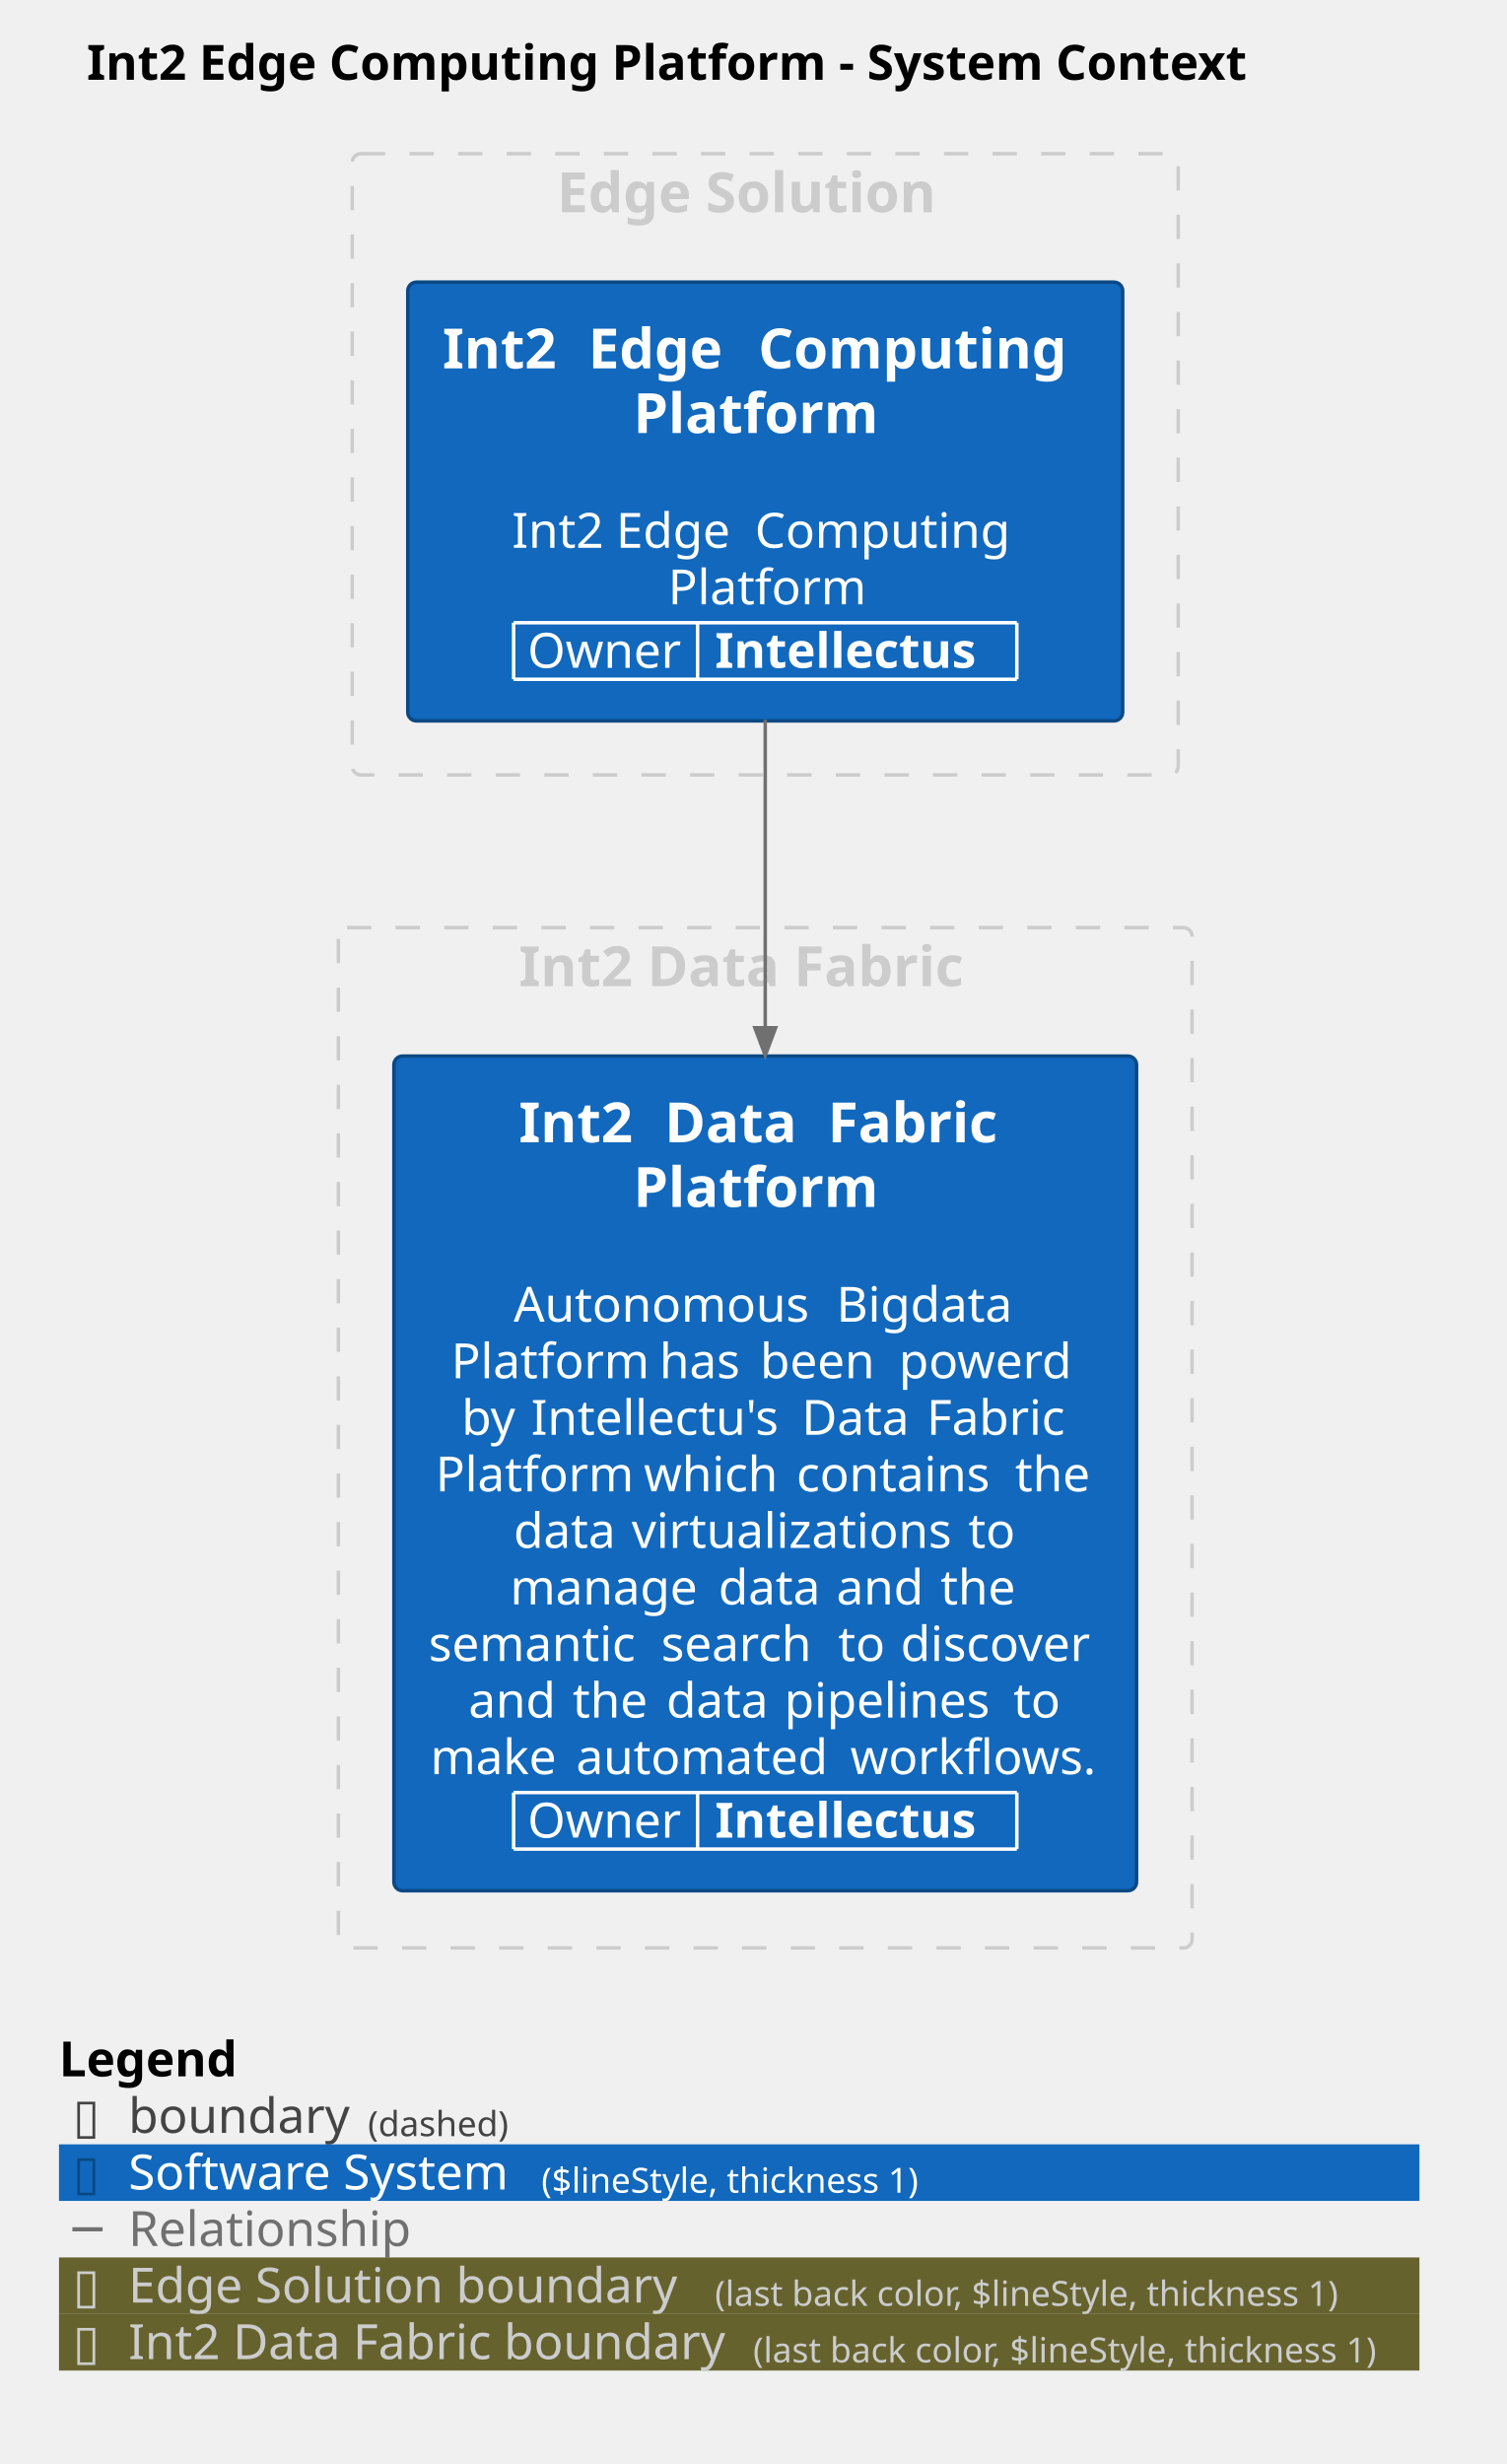
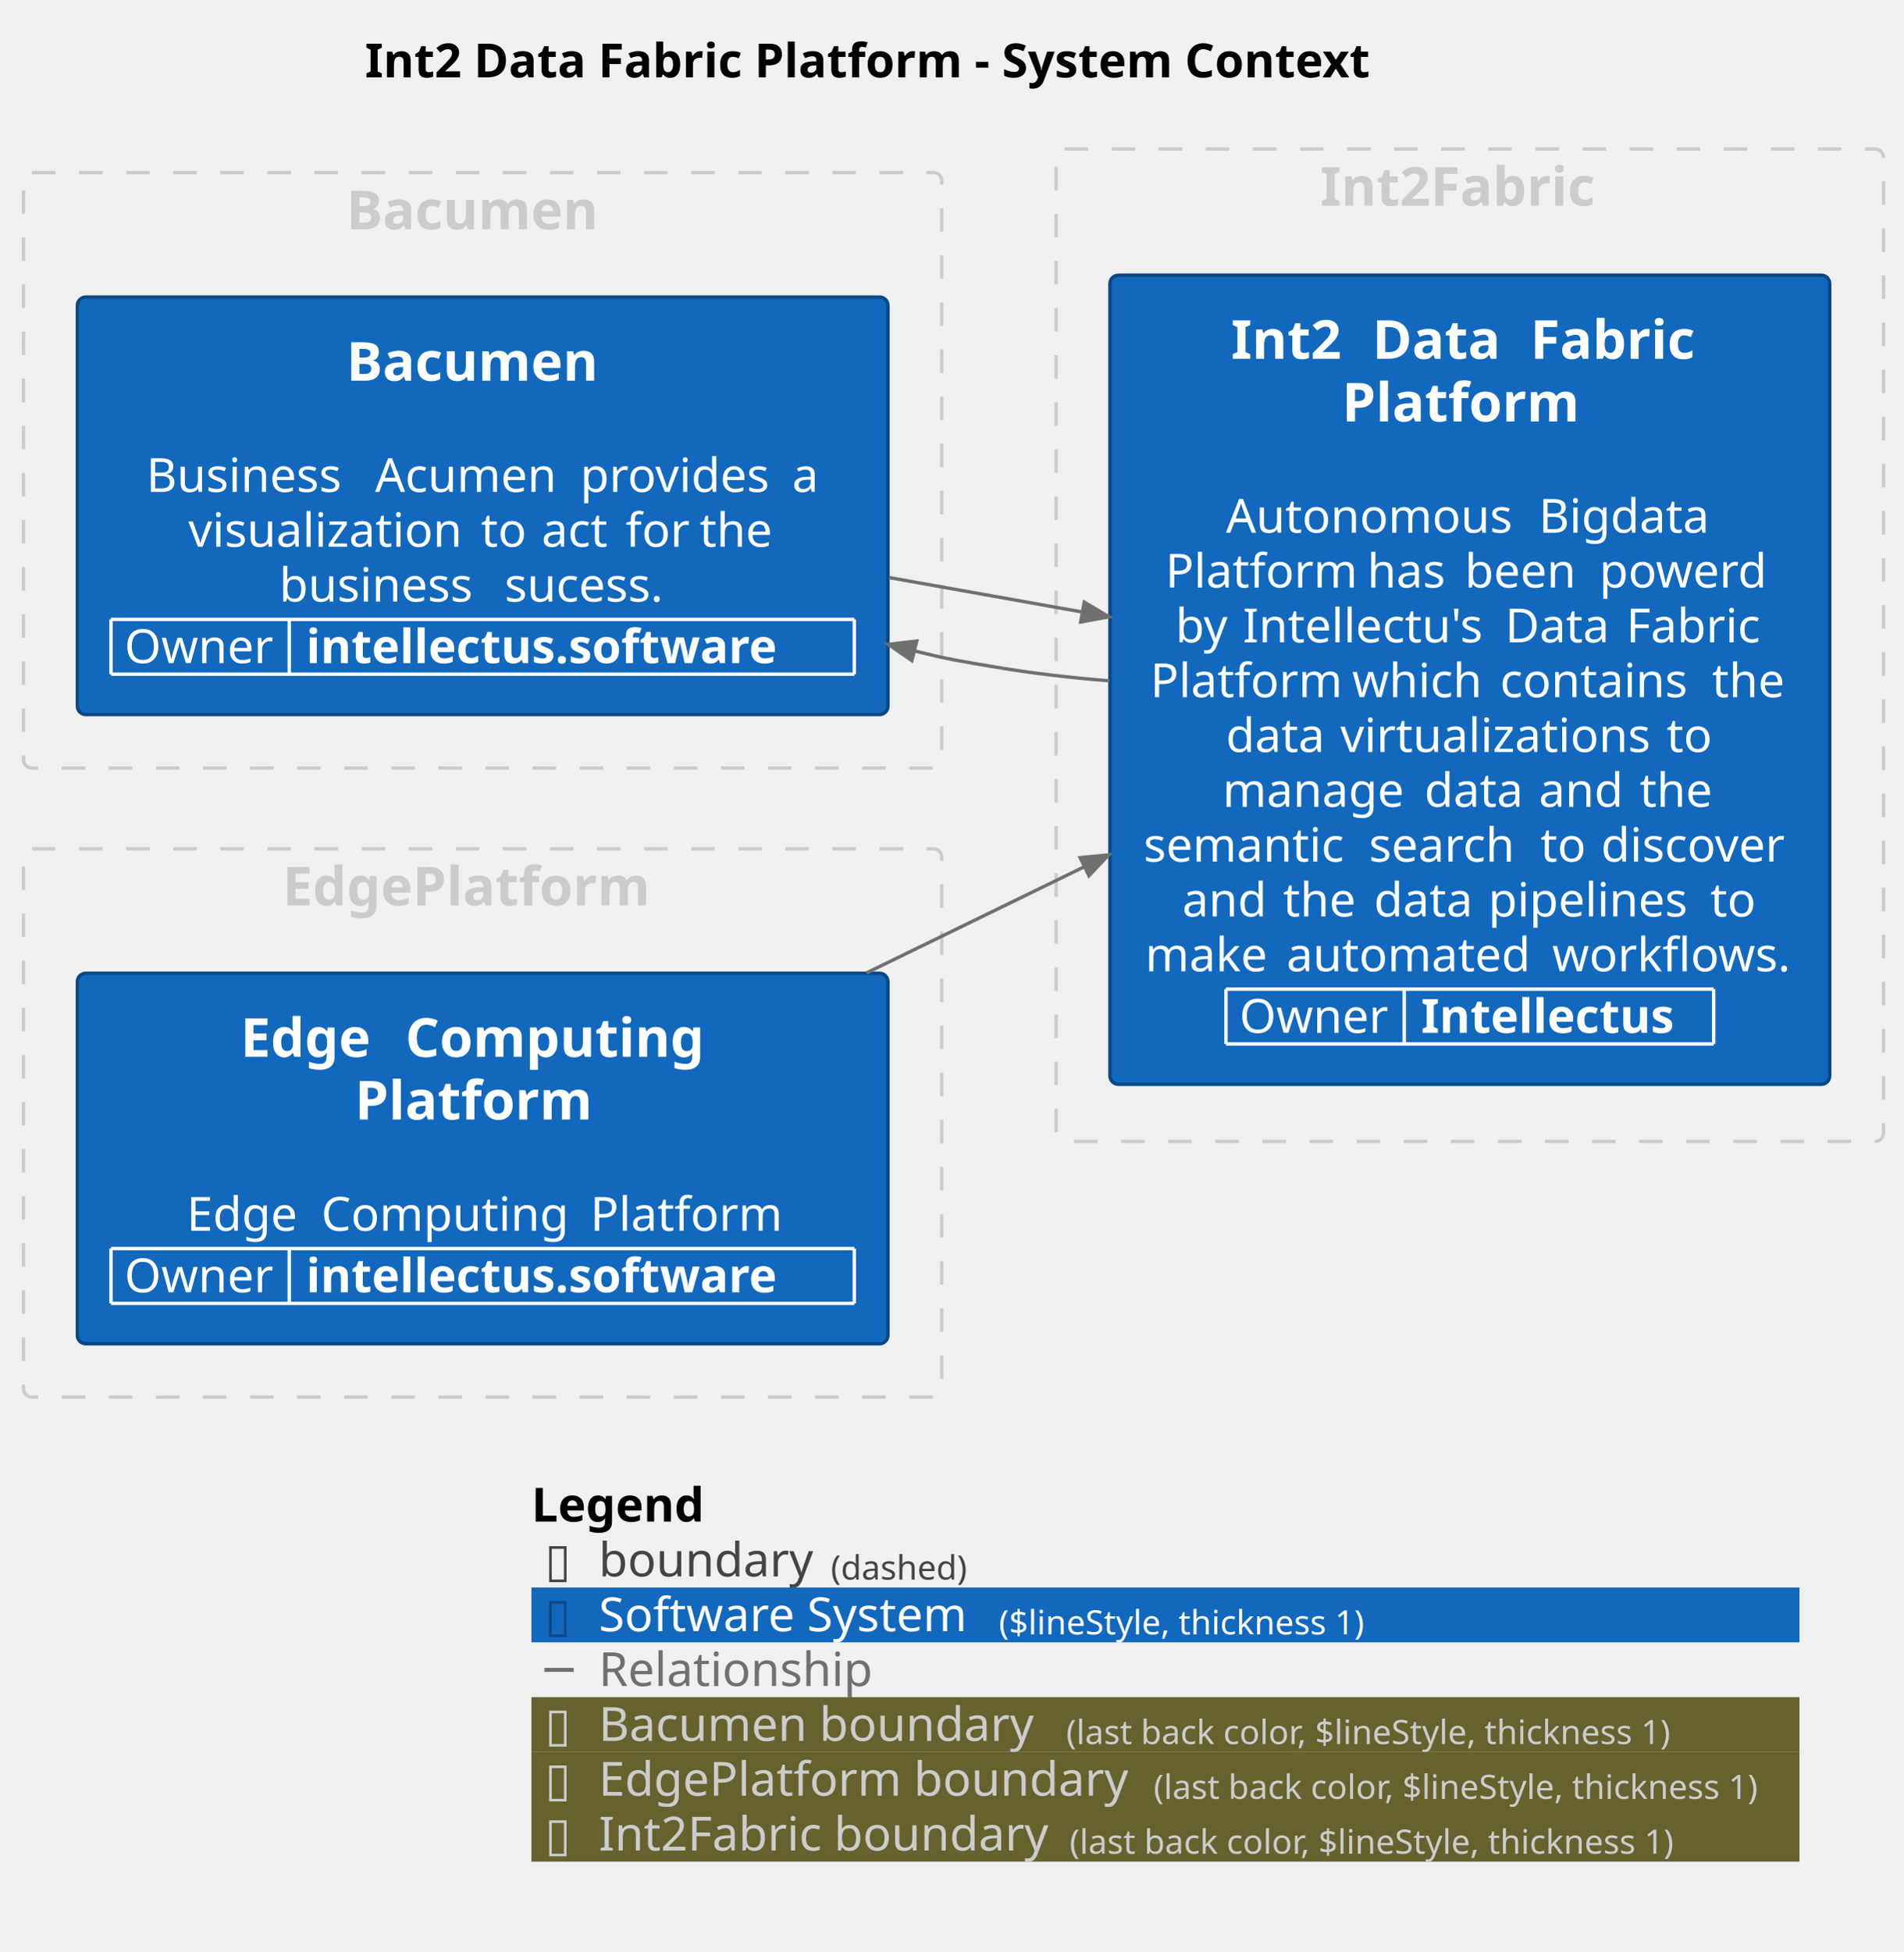
- <svg xmlns="http://www.w3.org/2000/svg" contentStyleType="text/css" height="710px" preserveAspectRatio="none" style="width:434px;height:710px;background:#FFFFFF;" version="1.1" viewBox="0 0 434 710" width="434px" zoomAndPan="magnify">
+ <svg xmlns="http://www.w3.org/2000/svg" contentStyleType="text/css" height="580px" preserveAspectRatio="none" style="width:566px;height:580px;background:#FFFFFF;" version="1.1" viewBox="0 0 566 580" width="566px" zoomAndPan="magnify">
  <defs />
  <g>
-     <text fill="#000000" font-family="sans-serif" font-size="14" font-weight="bold" lengthAdjust="spacing" textLength="376" x="25" y="22.995">Int2 Edge Computing Platform - System Context</text>
+     <text fill="#000000" font-family="sans-serif" font-size="14" font-weight="bold" lengthAdjust="spacing" textLength="335" x="108.5" y="22.995">Int2 Data Fabric Platform - System Context</text>
    <g id="cluster_group_1">
-       <rect fill="none" height="179" rx="2.5" ry="2.5" style="stroke:#CCCCCC;stroke-width:1.0;stroke-dasharray:7.0,7.0;" width="238" x="101.5" y="44.297" />
-       <text fill="#CCCCCC" font-family="sans-serif" font-size="16" font-weight="bold" lengthAdjust="spacing" textLength="120" x="160.5" y="61.148">Edge Solution</text>
+       <rect fill="none" height="177" rx="2.5" ry="2.5" style="stroke:#CCCCCC;stroke-width:1.0;stroke-dasharray:7.0,7.0;" width="273" x="7" y="51.297" />
+       <text fill="#CCCCCC" font-family="sans-serif" font-size="16" font-weight="bold" lengthAdjust="spacing" textLength="81" x="103" y="68.148">Bacumen</text>
    </g>
    <g id="cluster_group_2">
-       <rect fill="none" height="294" rx="2.5" ry="2.5" style="stroke:#CCCCCC;stroke-width:1.0;stroke-dasharray:7.0,7.0;" width="246" x="97.5" y="267.297" />
-       <text fill="#CCCCCC" font-family="sans-serif" font-size="16" font-weight="bold" lengthAdjust="spacing" textLength="142" x="149.5" y="284.148">Int2 Data Fabric</text>
-     </g>
-     <g id="elem_Int2EdgeComputingPlatform">
-       <rect fill="#1168BD" height="126.438" rx="2.5" ry="2.5" style="stroke:#0B4884;stroke-width:1.0;" width="206" x="117.5" y="81.297" />
-       <text fill="#FFFFFF" font-family="sans-serif" font-size="16" font-weight="bold" lengthAdjust="spacing" textLength="36" x="127.5" y="106.148">Int2</text>
-       <text fill="#FFFFFF" font-family="sans-serif" font-size="16" font-weight="bold" lengthAdjust="spacing" textLength="6" x="163.5" y="106.148"> </text>
-       <text fill="#FFFFFF" font-family="sans-serif" font-size="16" font-weight="bold" lengthAdjust="spacing" textLength="43" x="169.5" y="106.148">Edge</text>
-       <text fill="#FFFFFF" font-family="sans-serif" font-size="16" font-weight="bold" lengthAdjust="spacing" textLength="6" x="212.5" y="106.148"> </text>
-       <text fill="#FFFFFF" font-family="sans-serif" font-size="16" font-weight="bold" lengthAdjust="spacing" textLength="95" x="218.5" y="106.148">Computing</text>
-       <text fill="#FFFFFF" font-family="sans-serif" font-size="16" font-weight="bold" lengthAdjust="spacing" textLength="76" x="182.5" y="124.773">Platform</text>
-       <text fill="#FFFFFF" font-family="sans-serif" font-size="14" lengthAdjust="spacing" textLength="4" x="218.5" y="141.542"> </text>
-       <text fill="#FFFFFF" font-family="sans-serif" font-size="14" lengthAdjust="spacing" textLength="26" x="147.5" y="157.839">Int2</text>
-       <text fill="#FFFFFF" font-family="sans-serif" font-size="14" lengthAdjust="spacing" textLength="4" x="173.5" y="157.839"> </text>
-       <text fill="#FFFFFF" font-family="sans-serif" font-size="14" lengthAdjust="spacing" textLength="36" x="177.5" y="157.839">Edge</text>
-       <text fill="#FFFFFF" font-family="sans-serif" font-size="14" lengthAdjust="spacing" textLength="4" x="213.5" y="157.839"> </text>
-       <text fill="#FFFFFF" font-family="sans-serif" font-size="14" lengthAdjust="spacing" textLength="76" x="217.5" y="157.839">Computing</text>
-       <text fill="#FFFFFF" font-family="sans-serif" font-size="14" lengthAdjust="spacing" textLength="56" x="192.5" y="174.136">Platform</text>
-       <text fill="#FFFFFF" font-family="sans-serif" font-size="14" lengthAdjust="spacing" textLength="45" x="152" y="192.433">Owner</text>
-       <text fill="#FFFFFF" font-family="sans-serif" font-size="14" font-weight="bold" lengthAdjust="spacing" textLength="82" x="206" y="192.433">Intellectus</text>
-       <line style="stroke:#FFFFFF;stroke-width:1.0;" x1="148" x2="293" y1="179.438" y2="179.438" />
-       <line style="stroke:#FFFFFF;stroke-width:1.0;" x1="148" x2="293" y1="195.734" y2="195.734" />
-       <line style="stroke:#FFFFFF;stroke-width:1.0;" x1="148" x2="148" y1="179.438" y2="195.734" />
-       <line style="stroke:#FFFFFF;stroke-width:1.0;" x1="201" x2="201" y1="179.438" y2="195.734" />
-       <line style="stroke:#FFFFFF;stroke-width:1.0;" x1="293" x2="293" y1="179.438" y2="195.734" />
+       <rect fill="none" height="163" rx="2.5" ry="2.5" style="stroke:#CCCCCC;stroke-width:1.0;stroke-dasharray:7.0,7.0;" width="273" x="7" y="252.297" />
+       <text fill="#CCCCCC" font-family="sans-serif" font-size="16" font-weight="bold" lengthAdjust="spacing" textLength="119" x="84" y="269.148">EdgePlatform</text>
+     </g>
+     <g id="cluster_group_3">
+       <rect fill="none" height="295" rx="2.5" ry="2.5" style="stroke:#CCCCCC;stroke-width:1.0;stroke-dasharray:7.0,7.0;" width="246" x="314" y="44.297" />
+       <text fill="#CCCCCC" font-family="sans-serif" font-size="16" font-weight="bold" lengthAdjust="spacing" textLength="89" x="392.5" y="61.148">Int2Fabric</text>
+     </g>
+     <g id="elem_Bacumen">
+       <rect fill="#1168BD" height="124.109" rx="2.5" ry="2.5" style="stroke:#0B4884;stroke-width:1.0;" width="241" x="23" y="88.297" />
+       <text fill="#FFFFFF" font-family="sans-serif" font-size="16" font-weight="bold" lengthAdjust="spacing" textLength="81" x="103" y="113.148">Bacumen</text>
+       <text fill="#FFFFFF" font-family="sans-serif" font-size="14" lengthAdjust="spacing" textLength="4" x="141.5" y="129.917"> </text>
+       <text fill="#FFFFFF" font-family="sans-serif" font-size="14" lengthAdjust="spacing" textLength="64" x="43.5" y="146.214">Business</text>
+       <text fill="#FFFFFF" font-family="sans-serif" font-size="14" lengthAdjust="spacing" textLength="4" x="107.5" y="146.214"> </text>
+       <text fill="#FFFFFF" font-family="sans-serif" font-size="14" lengthAdjust="spacing" textLength="57" x="111.5" y="146.214">Acumen</text>
+       <text fill="#FFFFFF" font-family="sans-serif" font-size="14" lengthAdjust="spacing" textLength="4" x="168.5" y="146.214"> </text>
+       <text fill="#FFFFFF" font-family="sans-serif" font-size="14" lengthAdjust="spacing" textLength="59" x="172.5" y="146.214">provides</text>
+       <text fill="#FFFFFF" font-family="sans-serif" font-size="14" lengthAdjust="spacing" textLength="4" x="231.5" y="146.214"> </text>
+       <text fill="#FFFFFF" font-family="sans-serif" font-size="14" lengthAdjust="spacing" textLength="8" x="235.5" y="146.214">a</text>
+       <text fill="#FFFFFF" font-family="sans-serif" font-size="14" lengthAdjust="spacing" textLength="83" x="56" y="162.511">visualization</text>
+       <text fill="#FFFFFF" font-family="sans-serif" font-size="14" lengthAdjust="spacing" textLength="4" x="139" y="162.511"> </text>
+       <text fill="#FFFFFF" font-family="sans-serif" font-size="14" lengthAdjust="spacing" textLength="14" x="143" y="162.511">to</text>
+       <text fill="#FFFFFF" font-family="sans-serif" font-size="14" lengthAdjust="spacing" textLength="4" x="157" y="162.511"> </text>
+       <text fill="#FFFFFF" font-family="sans-serif" font-size="14" lengthAdjust="spacing" textLength="21" x="161" y="162.511">act</text>
+       <text fill="#FFFFFF" font-family="sans-serif" font-size="14" lengthAdjust="spacing" textLength="4" x="182" y="162.511"> </text>
+       <text fill="#FFFFFF" font-family="sans-serif" font-size="14" lengthAdjust="spacing" textLength="18" x="186" y="162.511">for</text>
+       <text fill="#FFFFFF" font-family="sans-serif" font-size="14" lengthAdjust="spacing" textLength="4" x="204" y="162.511"> </text>
+       <text fill="#FFFFFF" font-family="sans-serif" font-size="14" lengthAdjust="spacing" textLength="23" x="208" y="162.511">the</text>
+       <text fill="#FFFFFF" font-family="sans-serif" font-size="14" lengthAdjust="spacing" textLength="63" x="83" y="178.808">business</text>
+       <text fill="#FFFFFF" font-family="sans-serif" font-size="14" lengthAdjust="spacing" textLength="4" x="146" y="178.808"> </text>
+       <text fill="#FFFFFF" font-family="sans-serif" font-size="14" lengthAdjust="spacing" textLength="54" x="150" y="178.808">sucess.</text>
+       <text fill="#FFFFFF" font-family="sans-serif" font-size="14" lengthAdjust="spacing" textLength="45" x="37" y="197.105">Owner</text>
+       <text fill="#FFFFFF" font-family="sans-serif" font-size="14" font-weight="bold" lengthAdjust="spacing" textLength="158" x="91" y="197.105">intellectus.software</text>
+       <line style="stroke:#FFFFFF;stroke-width:1.0;" x1="33" x2="254" y1="184.109" y2="184.109" />
+       <line style="stroke:#FFFFFF;stroke-width:1.0;" x1="33" x2="254" y1="200.406" y2="200.406" />
+       <line style="stroke:#FFFFFF;stroke-width:1.0;" x1="33" x2="33" y1="184.109" y2="200.406" />
+       <line style="stroke:#FFFFFF;stroke-width:1.0;" x1="86" x2="86" y1="184.109" y2="200.406" />
+       <line style="stroke:#FFFFFF;stroke-width:1.0;" x1="254" x2="254" y1="184.109" y2="200.406" />
+     </g>
+     <g id="elem_EdgeComputingPlatform">
+       <rect fill="#1168BD" height="110.141" rx="2.5" ry="2.5" style="stroke:#0B4884;stroke-width:1.0;" width="241" x="23" y="289.297" />
+       <text fill="#FFFFFF" font-family="sans-serif" font-size="16" font-weight="bold" lengthAdjust="spacing" textLength="43" x="71.5" y="314.148">Edge</text>
+       <text fill="#FFFFFF" font-family="sans-serif" font-size="16" font-weight="bold" lengthAdjust="spacing" textLength="6" x="114.5" y="314.148"> </text>
+       <text fill="#FFFFFF" font-family="sans-serif" font-size="16" font-weight="bold" lengthAdjust="spacing" textLength="95" x="120.5" y="314.148">Computing</text>
+       <text fill="#FFFFFF" font-family="sans-serif" font-size="16" font-weight="bold" lengthAdjust="spacing" textLength="76" x="105.5" y="332.773">Platform</text>
+       <text fill="#FFFFFF" font-family="sans-serif" font-size="14" lengthAdjust="spacing" textLength="4" x="141.5" y="349.542"> </text>
+       <text fill="#FFFFFF" font-family="sans-serif" font-size="14" lengthAdjust="spacing" textLength="36" x="55.5" y="365.839">Edge</text>
+       <text fill="#FFFFFF" font-family="sans-serif" font-size="14" lengthAdjust="spacing" textLength="4" x="91.5" y="365.839"> </text>
+       <text fill="#FFFFFF" font-family="sans-serif" font-size="14" lengthAdjust="spacing" textLength="76" x="95.5" y="365.839">Computing</text>
+       <text fill="#FFFFFF" font-family="sans-serif" font-size="14" lengthAdjust="spacing" textLength="4" x="171.5" y="365.839"> </text>
+       <text fill="#FFFFFF" font-family="sans-serif" font-size="14" lengthAdjust="spacing" textLength="56" x="175.5" y="365.839">Platform</text>
+       <text fill="#FFFFFF" font-family="sans-serif" font-size="14" lengthAdjust="spacing" textLength="45" x="37" y="384.136">Owner</text>
+       <text fill="#FFFFFF" font-family="sans-serif" font-size="14" font-weight="bold" lengthAdjust="spacing" textLength="158" x="91" y="384.136">intellectus.software</text>
+       <line style="stroke:#FFFFFF;stroke-width:1.0;" x1="33" x2="254" y1="371.141" y2="371.141" />
+       <line style="stroke:#FFFFFF;stroke-width:1.0;" x1="33" x2="254" y1="387.438" y2="387.438" />
+       <line style="stroke:#FFFFFF;stroke-width:1.0;" x1="33" x2="33" y1="371.141" y2="387.438" />
+       <line style="stroke:#FFFFFF;stroke-width:1.0;" x1="86" x2="86" y1="371.141" y2="387.438" />
+       <line style="stroke:#FFFFFF;stroke-width:1.0;" x1="254" x2="254" y1="371.141" y2="387.438" />
    </g>
    <g id="elem_Int2DataFabricPlatform">
-       <rect fill="#1168BD" height="240.516" rx="2.5" ry="2.5" style="stroke:#0B4884;stroke-width:1.0;" width="214" x="113.5" y="304.297" />
-       <text fill="#FFFFFF" font-family="sans-serif" font-size="16" font-weight="bold" lengthAdjust="spacing" textLength="36" x="149.5" y="329.148">Int2</text>
-       <text fill="#FFFFFF" font-family="sans-serif" font-size="16" font-weight="bold" lengthAdjust="spacing" textLength="6" x="185.5" y="329.148"> </text>
-       <text fill="#FFFFFF" font-family="sans-serif" font-size="16" font-weight="bold" lengthAdjust="spacing" textLength="41" x="191.5" y="329.148">Data</text>
-       <text fill="#FFFFFF" font-family="sans-serif" font-size="16" font-weight="bold" lengthAdjust="spacing" textLength="6" x="232.5" y="329.148"> </text>
-       <text fill="#FFFFFF" font-family="sans-serif" font-size="16" font-weight="bold" lengthAdjust="spacing" textLength="53" x="238.5" y="329.148">Fabric</text>
-       <text fill="#FFFFFF" font-family="sans-serif" font-size="16" font-weight="bold" lengthAdjust="spacing" textLength="76" x="182.5" y="347.773">Platform</text>
-       <text fill="#FFFFFF" font-family="sans-serif" font-size="14" lengthAdjust="spacing" textLength="4" x="218.5" y="364.542"> </text>
-       <text fill="#FFFFFF" font-family="sans-serif" font-size="14" lengthAdjust="spacing" textLength="89" x="148" y="380.839">Autonomous</text>
-       <text fill="#FFFFFF" font-family="sans-serif" font-size="14" lengthAdjust="spacing" textLength="4" x="237" y="380.839"> </text>
-       <text fill="#FFFFFF" font-family="sans-serif" font-size="14" lengthAdjust="spacing" textLength="52" x="241" y="380.839">Bigdata</text>
-       <text fill="#FFFFFF" font-family="sans-serif" font-size="14" lengthAdjust="spacing" textLength="56" x="130" y="397.136">Platform</text>
-       <text fill="#FFFFFF" font-family="sans-serif" font-size="14" lengthAdjust="spacing" textLength="4" x="186" y="397.136"> </text>
-       <text fill="#FFFFFF" font-family="sans-serif" font-size="14" lengthAdjust="spacing" textLength="25" x="190" y="397.136">has</text>
-       <text fill="#FFFFFF" font-family="sans-serif" font-size="14" lengthAdjust="spacing" textLength="4" x="215" y="397.136"> </text>
-       <text fill="#FFFFFF" font-family="sans-serif" font-size="14" lengthAdjust="spacing" textLength="36" x="219" y="397.136">been</text>
-       <text fill="#FFFFFF" font-family="sans-serif" font-size="14" lengthAdjust="spacing" textLength="4" x="255" y="397.136"> </text>
-       <text fill="#FFFFFF" font-family="sans-serif" font-size="14" lengthAdjust="spacing" textLength="52" x="259" y="397.136">powerd</text>
-       <text fill="#FFFFFF" font-family="sans-serif" font-size="14" lengthAdjust="spacing" textLength="16" x="133" y="413.433">by</text>
-       <text fill="#FFFFFF" font-family="sans-serif" font-size="14" lengthAdjust="spacing" textLength="4" x="149" y="413.433"> </text>
-       <text fill="#FFFFFF" font-family="sans-serif" font-size="14" lengthAdjust="spacing" textLength="74" x="153" y="413.433">Intellectu's</text>
-       <text fill="#FFFFFF" font-family="sans-serif" font-size="14" lengthAdjust="spacing" textLength="4" x="227" y="413.433"> </text>
-       <text fill="#FFFFFF" font-family="sans-serif" font-size="14" lengthAdjust="spacing" textLength="32" x="231" y="413.433">Data</text>
-       <text fill="#FFFFFF" font-family="sans-serif" font-size="14" lengthAdjust="spacing" textLength="4" x="263" y="413.433"> </text>
-       <text fill="#FFFFFF" font-family="sans-serif" font-size="14" lengthAdjust="spacing" textLength="41" x="267" y="413.433">Fabric</text>
-       <text fill="#FFFFFF" font-family="sans-serif" font-size="14" lengthAdjust="spacing" textLength="56" x="125.5" y="429.729">Platform</text>
-       <text fill="#FFFFFF" font-family="sans-serif" font-size="14" lengthAdjust="spacing" textLength="4" x="181.5" y="429.729"> </text>
-       <text fill="#FFFFFF" font-family="sans-serif" font-size="14" lengthAdjust="spacing" textLength="40" x="185.5" y="429.729">which</text>
-       <text fill="#FFFFFF" font-family="sans-serif" font-size="14" lengthAdjust="spacing" textLength="4" x="225.5" y="429.729"> </text>
-       <text fill="#FFFFFF" font-family="sans-serif" font-size="14" lengthAdjust="spacing" textLength="59" x="229.5" y="429.729">contains</text>
-       <text fill="#FFFFFF" font-family="sans-serif" font-size="14" lengthAdjust="spacing" textLength="4" x="288.5" y="429.729"> </text>
-       <text fill="#FFFFFF" font-family="sans-serif" font-size="14" lengthAdjust="spacing" textLength="23" x="292.5" y="429.729">the</text>
-       <text fill="#FFFFFF" font-family="sans-serif" font-size="14" lengthAdjust="spacing" textLength="30" x="148" y="446.026">data</text>
-       <text fill="#FFFFFF" font-family="sans-serif" font-size="14" lengthAdjust="spacing" textLength="4" x="178" y="446.026"> </text>
-       <text fill="#FFFFFF" font-family="sans-serif" font-size="14" lengthAdjust="spacing" textLength="93" x="182" y="446.026">virtualizations</text>
-       <text fill="#FFFFFF" font-family="sans-serif" font-size="14" lengthAdjust="spacing" textLength="4" x="275" y="446.026"> </text>
-       <text fill="#FFFFFF" font-family="sans-serif" font-size="14" lengthAdjust="spacing" textLength="14" x="279" y="446.026">to</text>
-       <text fill="#FFFFFF" font-family="sans-serif" font-size="14" lengthAdjust="spacing" textLength="56" x="147" y="462.323">manage</text>
-       <text fill="#FFFFFF" font-family="sans-serif" font-size="14" lengthAdjust="spacing" textLength="4" x="203" y="462.323"> </text>
-       <text fill="#FFFFFF" font-family="sans-serif" font-size="14" lengthAdjust="spacing" textLength="30" x="207" y="462.323">data</text>
-       <text fill="#FFFFFF" font-family="sans-serif" font-size="14" lengthAdjust="spacing" textLength="4" x="237" y="462.323"> </text>
-       <text fill="#FFFFFF" font-family="sans-serif" font-size="14" lengthAdjust="spacing" textLength="26" x="241" y="462.323">and</text>
-       <text fill="#FFFFFF" font-family="sans-serif" font-size="14" lengthAdjust="spacing" textLength="4" x="267" y="462.323"> </text>
-       <text fill="#FFFFFF" font-family="sans-serif" font-size="14" lengthAdjust="spacing" textLength="23" x="271" y="462.323">the</text>
-       <text fill="#FFFFFF" font-family="sans-serif" font-size="14" lengthAdjust="spacing" textLength="63" x="123.5" y="478.62">semantic</text>
-       <text fill="#FFFFFF" font-family="sans-serif" font-size="14" lengthAdjust="spacing" textLength="4" x="186.5" y="478.62"> </text>
-       <text fill="#FFFFFF" font-family="sans-serif" font-size="14" lengthAdjust="spacing" textLength="47" x="190.5" y="478.62">search</text>
-       <text fill="#FFFFFF" font-family="sans-serif" font-size="14" lengthAdjust="spacing" textLength="4" x="237.5" y="478.62"> </text>
-       <text fill="#FFFFFF" font-family="sans-serif" font-size="14" lengthAdjust="spacing" textLength="14" x="241.5" y="478.62">to</text>
-       <text fill="#FFFFFF" font-family="sans-serif" font-size="14" lengthAdjust="spacing" textLength="4" x="255.5" y="478.62"> </text>
-       <text fill="#FFFFFF" font-family="sans-serif" font-size="14" lengthAdjust="spacing" textLength="58" x="259.5" y="478.62">discover</text>
-       <text fill="#FFFFFF" font-family="sans-serif" font-size="14" lengthAdjust="spacing" textLength="26" x="135" y="494.917">and</text>
-       <text fill="#FFFFFF" font-family="sans-serif" font-size="14" lengthAdjust="spacing" textLength="4" x="161" y="494.917"> </text>
-       <text fill="#FFFFFF" font-family="sans-serif" font-size="14" lengthAdjust="spacing" textLength="23" x="165" y="494.917">the</text>
-       <text fill="#FFFFFF" font-family="sans-serif" font-size="14" lengthAdjust="spacing" textLength="4" x="188" y="494.917"> </text>
-       <text fill="#FFFFFF" font-family="sans-serif" font-size="14" lengthAdjust="spacing" textLength="30" x="192" y="494.917">data</text>
-       <text fill="#FFFFFF" font-family="sans-serif" font-size="14" lengthAdjust="spacing" textLength="4" x="222" y="494.917"> </text>
-       <text fill="#FFFFFF" font-family="sans-serif" font-size="14" lengthAdjust="spacing" textLength="62" x="226" y="494.917">pipelines</text>
-       <text fill="#FFFFFF" font-family="sans-serif" font-size="14" lengthAdjust="spacing" textLength="4" x="288" y="494.917"> </text>
-       <text fill="#FFFFFF" font-family="sans-serif" font-size="14" lengthAdjust="spacing" textLength="14" x="292" y="494.917">to</text>
-       <text fill="#FFFFFF" font-family="sans-serif" font-size="14" lengthAdjust="spacing" textLength="38" x="124" y="511.214">make</text>
-       <text fill="#FFFFFF" font-family="sans-serif" font-size="14" lengthAdjust="spacing" textLength="4" x="162" y="511.214"> </text>
-       <text fill="#FFFFFF" font-family="sans-serif" font-size="14" lengthAdjust="spacing" textLength="75" x="166" y="511.214">automated</text>
-       <text fill="#FFFFFF" font-family="sans-serif" font-size="14" lengthAdjust="spacing" textLength="4" x="241" y="511.214"> </text>
-       <text fill="#FFFFFF" font-family="sans-serif" font-size="14" lengthAdjust="spacing" textLength="72" x="245" y="511.214">workflows.</text>
-       <text fill="#FFFFFF" font-family="sans-serif" font-size="14" lengthAdjust="spacing" textLength="45" x="152" y="529.511">Owner</text>
-       <text fill="#FFFFFF" font-family="sans-serif" font-size="14" font-weight="bold" lengthAdjust="spacing" textLength="82" x="206" y="529.511">Intellectus</text>
-       <line style="stroke:#FFFFFF;stroke-width:1.0;" x1="148" x2="293" y1="516.516" y2="516.516" />
-       <line style="stroke:#FFFFFF;stroke-width:1.0;" x1="148" x2="293" y1="532.812" y2="532.812" />
-       <line style="stroke:#FFFFFF;stroke-width:1.0;" x1="148" x2="148" y1="516.516" y2="532.812" />
-       <line style="stroke:#FFFFFF;stroke-width:1.0;" x1="201" x2="201" y1="516.516" y2="532.812" />
-       <line style="stroke:#FFFFFF;stroke-width:1.0;" x1="293" x2="293" y1="516.516" y2="532.812" />
-     </g>
-     <g id="link_Int2EdgeComputingPlatform_Int2DataFabricPlatform">
-       <path d="M220.5,207.447 C220.5,235.987 220.5,262.827 220.5,296.147 " fill="none" id="Int2EdgeComputingPlatform-to-Int2DataFabricPlatform" style="stroke:#707070;stroke-width:1.0;" />
-       <polygon fill="#707070" points="220.5,304.147,223.5,296.147,217.5,296.147,220.5,304.147" style="stroke:#707070;stroke-width:1.0;" />
-       <text fill="#707070" font-family="sans-serif" font-size="0" lengthAdjust="spacing" textLength="0" x="221.5" y="240.297">.</text>
-     </g>
-     <rect fill="none" height="16.297" style="stroke:none;stroke-width:1.0;" width="392" x="17" y="585.297" />
-     <text fill="#000000" font-family="sans-serif" font-size="14" font-weight="bold" lengthAdjust="spacing" textLength="59" x="17" y="598.292">Legend</text>
-     <text fill="#FFFFFF" font-family="sans-serif" font-size="14" lengthAdjust="spacing" textLength="4" x="76" y="598.292"> </text>
-     <rect fill="none" height="16.297" style="stroke:none;stroke-width:1.0;" width="392" x="17" y="601.594" />
-     <text fill="#444444" font-family="sans-serif" font-size="14" lengthAdjust="spacing" textLength="8" x="21" y="614.589">▯</text>
-     <text fill="#FFFFFF" font-family="sans-serif" font-size="14" lengthAdjust="spacing" textLength="4" x="29" y="614.589"> </text>
-     <text fill="#444444" font-family="sans-serif" font-size="14" lengthAdjust="spacing" textLength="65" x="37" y="614.589">boundary</text>
-     <text fill="#444444" font-family="sans-serif" font-size="10" lengthAdjust="spacing" textLength="43" x="106" y="615.532">(dashed)</text>
-     <text fill="#FFFFFF" font-family="sans-serif" font-size="14" lengthAdjust="spacing" textLength="4" x="149" y="614.589"> </text>
-     <rect fill="#1168BD" height="16.297" style="stroke:none;stroke-width:1.0;" width="392" x="17" y="617.891" />
-     <text fill="#0B4884" font-family="sans-serif" font-size="14" lengthAdjust="spacing" textLength="8" x="21" y="630.886">▯</text>
-     <text fill="#FFFFFF" font-family="sans-serif" font-size="14" lengthAdjust="spacing" textLength="4" x="29" y="630.886"> </text>
-     <text fill="#FFFFFF" font-family="sans-serif" font-size="14" lengthAdjust="spacing" textLength="115" x="37" y="630.886">Software System</text>
-     <text fill="#FFFFFF" font-family="sans-serif" font-size="10" lengthAdjust="spacing" textLength="114" x="156" y="631.829">($lineStyle, thickness 1)</text>
-     <text fill="#FFFFFF" font-family="sans-serif" font-size="14" lengthAdjust="spacing" textLength="4" x="270" y="630.886"> </text>
-     <text fill="#707070" font-family="sans-serif" font-size="14" lengthAdjust="spacing" textLength="8" x="21" y="647.183">─</text>
-     <text fill="#FFFFFF" font-family="sans-serif" font-size="14" lengthAdjust="spacing" textLength="4" x="29" y="647.183"> </text>
-     <text fill="#707070" font-family="sans-serif" font-size="14" lengthAdjust="spacing" textLength="85" x="37" y="647.183">Relationship</text>
-     <text fill="#FFFFFF" font-family="sans-serif" font-size="14" lengthAdjust="spacing" textLength="4" x="126" y="647.183"> </text>
-     <rect fill="#66622E" height="16.297" style="stroke:none;stroke-width:1.0;" width="392" x="17" y="650.484" />
-     <text fill="#CCCCCC" font-family="sans-serif" font-size="14" lengthAdjust="spacing" textLength="8" x="21" y="663.48">▯</text>
-     <text fill="#FFFFFF" font-family="sans-serif" font-size="14" lengthAdjust="spacing" textLength="4" x="29" y="663.48"> </text>
-     <text fill="#CCCCCC" font-family="sans-serif" font-size="14" lengthAdjust="spacing" textLength="165" x="37" y="663.48">Edge Solution boundary</text>
-     <text fill="#CCCCCC" font-family="sans-serif" font-size="10" lengthAdjust="spacing" textLength="188" x="206" y="664.423">(last back color, $lineStyle, thickness 1)</text>
-     <text fill="#FFFFFF" font-family="sans-serif" font-size="14" lengthAdjust="spacing" textLength="4" x="394" y="663.48"> </text>
-     <rect fill="#66622E" height="16.297" style="stroke:none;stroke-width:1.0;" width="392" x="17" y="666.781" />
-     <text fill="#CCCCCC" font-family="sans-serif" font-size="14" lengthAdjust="spacing" textLength="8" x="21" y="679.776">▯</text>
-     <text fill="#FFFFFF" font-family="sans-serif" font-size="14" lengthAdjust="spacing" textLength="4" x="29" y="679.776"> </text>
-     <text fill="#CCCCCC" font-family="sans-serif" font-size="14" lengthAdjust="spacing" textLength="176" x="37" y="679.776">Int2 Data Fabric boundary</text>
-     <text fill="#CCCCCC" font-family="sans-serif" font-size="10" lengthAdjust="spacing" textLength="188" x="217" y="680.72">(last back color, $lineStyle, thickness 1)</text>
-     <text fill="#FFFFFF" font-family="sans-serif" font-size="14" lengthAdjust="spacing" textLength="4" x="405" y="679.776"> </text>
-     <line style="stroke:none;stroke-width:1.0;" x1="17" x2="409" y1="585.297" y2="585.297" />
-     <line style="stroke:none;stroke-width:1.0;" x1="17" x2="409" y1="601.594" y2="601.594" />
-     <line style="stroke:none;stroke-width:1.0;" x1="17" x2="409" y1="617.891" y2="617.891" />
-     <line style="stroke:none;stroke-width:1.0;" x1="17" x2="409" y1="634.188" y2="634.188" />
-     <line style="stroke:none;stroke-width:1.0;" x1="17" x2="409" y1="650.484" y2="650.484" />
-     <line style="stroke:none;stroke-width:1.0;" x1="17" x2="409" y1="666.781" y2="666.781" />
-     <line style="stroke:none;stroke-width:1.0;" x1="17" x2="409" y1="683.078" y2="683.078" />
-     <line style="stroke:none;stroke-width:1.0;" x1="17" x2="17" y1="585.297" y2="683.078" />
-     <line style="stroke:none;stroke-width:1.0;" x1="409" x2="409" y1="585.297" y2="683.078" />
+       <rect fill="#1168BD" height="240.516" rx="2.5" ry="2.5" style="stroke:#0B4884;stroke-width:1.0;" width="214" x="330" y="81.797" />
+       <text fill="#FFFFFF" font-family="sans-serif" font-size="16" font-weight="bold" lengthAdjust="spacing" textLength="36" x="366" y="106.648">Int2</text>
+       <text fill="#FFFFFF" font-family="sans-serif" font-size="16" font-weight="bold" lengthAdjust="spacing" textLength="6" x="402" y="106.648"> </text>
+       <text fill="#FFFFFF" font-family="sans-serif" font-size="16" font-weight="bold" lengthAdjust="spacing" textLength="41" x="408" y="106.648">Data</text>
+       <text fill="#FFFFFF" font-family="sans-serif" font-size="16" font-weight="bold" lengthAdjust="spacing" textLength="6" x="449" y="106.648"> </text>
+       <text fill="#FFFFFF" font-family="sans-serif" font-size="16" font-weight="bold" lengthAdjust="spacing" textLength="53" x="455" y="106.648">Fabric</text>
+       <text fill="#FFFFFF" font-family="sans-serif" font-size="16" font-weight="bold" lengthAdjust="spacing" textLength="76" x="399" y="125.273">Platform</text>
+       <text fill="#FFFFFF" font-family="sans-serif" font-size="14" lengthAdjust="spacing" textLength="4" x="435" y="142.042"> </text>
+       <text fill="#FFFFFF" font-family="sans-serif" font-size="14" lengthAdjust="spacing" textLength="89" x="364.5" y="158.339">Autonomous</text>
+       <text fill="#FFFFFF" font-family="sans-serif" font-size="14" lengthAdjust="spacing" textLength="4" x="453.5" y="158.339"> </text>
+       <text fill="#FFFFFF" font-family="sans-serif" font-size="14" lengthAdjust="spacing" textLength="52" x="457.5" y="158.339">Bigdata</text>
+       <text fill="#FFFFFF" font-family="sans-serif" font-size="14" lengthAdjust="spacing" textLength="56" x="346.5" y="174.636">Platform</text>
+       <text fill="#FFFFFF" font-family="sans-serif" font-size="14" lengthAdjust="spacing" textLength="4" x="402.5" y="174.636"> </text>
+       <text fill="#FFFFFF" font-family="sans-serif" font-size="14" lengthAdjust="spacing" textLength="25" x="406.5" y="174.636">has</text>
+       <text fill="#FFFFFF" font-family="sans-serif" font-size="14" lengthAdjust="spacing" textLength="4" x="431.5" y="174.636"> </text>
+       <text fill="#FFFFFF" font-family="sans-serif" font-size="14" lengthAdjust="spacing" textLength="36" x="435.5" y="174.636">been</text>
+       <text fill="#FFFFFF" font-family="sans-serif" font-size="14" lengthAdjust="spacing" textLength="4" x="471.5" y="174.636"> </text>
+       <text fill="#FFFFFF" font-family="sans-serif" font-size="14" lengthAdjust="spacing" textLength="52" x="475.5" y="174.636">powerd</text>
+       <text fill="#FFFFFF" font-family="sans-serif" font-size="14" lengthAdjust="spacing" textLength="16" x="349.5" y="190.933">by</text>
+       <text fill="#FFFFFF" font-family="sans-serif" font-size="14" lengthAdjust="spacing" textLength="4" x="365.5" y="190.933"> </text>
+       <text fill="#FFFFFF" font-family="sans-serif" font-size="14" lengthAdjust="spacing" textLength="74" x="369.5" y="190.933">Intellectu's</text>
+       <text fill="#FFFFFF" font-family="sans-serif" font-size="14" lengthAdjust="spacing" textLength="4" x="443.5" y="190.933"> </text>
+       <text fill="#FFFFFF" font-family="sans-serif" font-size="14" lengthAdjust="spacing" textLength="32" x="447.5" y="190.933">Data</text>
+       <text fill="#FFFFFF" font-family="sans-serif" font-size="14" lengthAdjust="spacing" textLength="4" x="479.5" y="190.933"> </text>
+       <text fill="#FFFFFF" font-family="sans-serif" font-size="14" lengthAdjust="spacing" textLength="41" x="483.5" y="190.933">Fabric</text>
+       <text fill="#FFFFFF" font-family="sans-serif" font-size="14" lengthAdjust="spacing" textLength="56" x="342" y="207.23">Platform</text>
+       <text fill="#FFFFFF" font-family="sans-serif" font-size="14" lengthAdjust="spacing" textLength="4" x="398" y="207.23"> </text>
+       <text fill="#FFFFFF" font-family="sans-serif" font-size="14" lengthAdjust="spacing" textLength="40" x="402" y="207.23">which</text>
+       <text fill="#FFFFFF" font-family="sans-serif" font-size="14" lengthAdjust="spacing" textLength="4" x="442" y="207.23"> </text>
+       <text fill="#FFFFFF" font-family="sans-serif" font-size="14" lengthAdjust="spacing" textLength="59" x="446" y="207.23">contains</text>
+       <text fill="#FFFFFF" font-family="sans-serif" font-size="14" lengthAdjust="spacing" textLength="4" x="505" y="207.23"> </text>
+       <text fill="#FFFFFF" font-family="sans-serif" font-size="14" lengthAdjust="spacing" textLength="23" x="509" y="207.23">the</text>
+       <text fill="#FFFFFF" font-family="sans-serif" font-size="14" lengthAdjust="spacing" textLength="30" x="364.5" y="223.526">data</text>
+       <text fill="#FFFFFF" font-family="sans-serif" font-size="14" lengthAdjust="spacing" textLength="4" x="394.5" y="223.526"> </text>
+       <text fill="#FFFFFF" font-family="sans-serif" font-size="14" lengthAdjust="spacing" textLength="93" x="398.5" y="223.526">virtualizations</text>
+       <text fill="#FFFFFF" font-family="sans-serif" font-size="14" lengthAdjust="spacing" textLength="4" x="491.5" y="223.526"> </text>
+       <text fill="#FFFFFF" font-family="sans-serif" font-size="14" lengthAdjust="spacing" textLength="14" x="495.5" y="223.526">to</text>
+       <text fill="#FFFFFF" font-family="sans-serif" font-size="14" lengthAdjust="spacing" textLength="56" x="363.5" y="239.823">manage</text>
+       <text fill="#FFFFFF" font-family="sans-serif" font-size="14" lengthAdjust="spacing" textLength="4" x="419.5" y="239.823"> </text>
+       <text fill="#FFFFFF" font-family="sans-serif" font-size="14" lengthAdjust="spacing" textLength="30" x="423.5" y="239.823">data</text>
+       <text fill="#FFFFFF" font-family="sans-serif" font-size="14" lengthAdjust="spacing" textLength="4" x="453.5" y="239.823"> </text>
+       <text fill="#FFFFFF" font-family="sans-serif" font-size="14" lengthAdjust="spacing" textLength="26" x="457.5" y="239.823">and</text>
+       <text fill="#FFFFFF" font-family="sans-serif" font-size="14" lengthAdjust="spacing" textLength="4" x="483.5" y="239.823"> </text>
+       <text fill="#FFFFFF" font-family="sans-serif" font-size="14" lengthAdjust="spacing" textLength="23" x="487.5" y="239.823">the</text>
+       <text fill="#FFFFFF" font-family="sans-serif" font-size="14" lengthAdjust="spacing" textLength="63" x="340" y="256.12">semantic</text>
+       <text fill="#FFFFFF" font-family="sans-serif" font-size="14" lengthAdjust="spacing" textLength="4" x="403" y="256.12"> </text>
+       <text fill="#FFFFFF" font-family="sans-serif" font-size="14" lengthAdjust="spacing" textLength="47" x="407" y="256.12">search</text>
+       <text fill="#FFFFFF" font-family="sans-serif" font-size="14" lengthAdjust="spacing" textLength="4" x="454" y="256.12"> </text>
+       <text fill="#FFFFFF" font-family="sans-serif" font-size="14" lengthAdjust="spacing" textLength="14" x="458" y="256.12">to</text>
+       <text fill="#FFFFFF" font-family="sans-serif" font-size="14" lengthAdjust="spacing" textLength="4" x="472" y="256.12"> </text>
+       <text fill="#FFFFFF" font-family="sans-serif" font-size="14" lengthAdjust="spacing" textLength="58" x="476" y="256.12">discover</text>
+       <text fill="#FFFFFF" font-family="sans-serif" font-size="14" lengthAdjust="spacing" textLength="26" x="351.5" y="272.417">and</text>
+       <text fill="#FFFFFF" font-family="sans-serif" font-size="14" lengthAdjust="spacing" textLength="4" x="377.5" y="272.417"> </text>
+       <text fill="#FFFFFF" font-family="sans-serif" font-size="14" lengthAdjust="spacing" textLength="23" x="381.5" y="272.417">the</text>
+       <text fill="#FFFFFF" font-family="sans-serif" font-size="14" lengthAdjust="spacing" textLength="4" x="404.5" y="272.417"> </text>
+       <text fill="#FFFFFF" font-family="sans-serif" font-size="14" lengthAdjust="spacing" textLength="30" x="408.5" y="272.417">data</text>
+       <text fill="#FFFFFF" font-family="sans-serif" font-size="14" lengthAdjust="spacing" textLength="4" x="438.5" y="272.417"> </text>
+       <text fill="#FFFFFF" font-family="sans-serif" font-size="14" lengthAdjust="spacing" textLength="62" x="442.5" y="272.417">pipelines</text>
+       <text fill="#FFFFFF" font-family="sans-serif" font-size="14" lengthAdjust="spacing" textLength="4" x="504.5" y="272.417"> </text>
+       <text fill="#FFFFFF" font-family="sans-serif" font-size="14" lengthAdjust="spacing" textLength="14" x="508.5" y="272.417">to</text>
+       <text fill="#FFFFFF" font-family="sans-serif" font-size="14" lengthAdjust="spacing" textLength="38" x="340.5" y="288.714">make</text>
+       <text fill="#FFFFFF" font-family="sans-serif" font-size="14" lengthAdjust="spacing" textLength="4" x="378.5" y="288.714"> </text>
+       <text fill="#FFFFFF" font-family="sans-serif" font-size="14" lengthAdjust="spacing" textLength="75" x="382.5" y="288.714">automated</text>
+       <text fill="#FFFFFF" font-family="sans-serif" font-size="14" lengthAdjust="spacing" textLength="4" x="457.5" y="288.714"> </text>
+       <text fill="#FFFFFF" font-family="sans-serif" font-size="14" lengthAdjust="spacing" textLength="72" x="461.5" y="288.714">workflows.</text>
+       <text fill="#FFFFFF" font-family="sans-serif" font-size="14" lengthAdjust="spacing" textLength="45" x="368.5" y="307.011">Owner</text>
+       <text fill="#FFFFFF" font-family="sans-serif" font-size="14" font-weight="bold" lengthAdjust="spacing" textLength="82" x="422.5" y="307.011">Intellectus</text>
+       <line style="stroke:#FFFFFF;stroke-width:1.0;" x1="364.5" x2="509.5" y1="294.016" y2="294.016" />
+       <line style="stroke:#FFFFFF;stroke-width:1.0;" x1="364.5" x2="509.5" y1="310.312" y2="310.312" />
+       <line style="stroke:#FFFFFF;stroke-width:1.0;" x1="364.5" x2="364.5" y1="294.016" y2="310.312" />
+       <line style="stroke:#FFFFFF;stroke-width:1.0;" x1="417.5" x2="417.5" y1="294.016" y2="310.312" />
+       <line style="stroke:#FFFFFF;stroke-width:1.0;" x1="509.5" x2="509.5" y1="294.016" y2="310.312" />
+     </g>
+     <g id="link_Bacumen_Int2DataFabricPlatform">
+       <path d="M264.33,171.677 C286,175.537 300.584,178.142 321.834,181.932 " fill="none" id="Bacumen-to-Int2DataFabricPlatform" style="stroke:#707070;stroke-width:1.0;" />
+       <polygon fill="#707070" points="329.71,183.337,322.361,178.979,321.308,184.886,329.71,183.337" style="stroke:#707070;stroke-width:1.0;" />
+       <text fill="#707070" font-family="sans-serif" font-size="0" lengthAdjust="spacing" textLength="0" x="297" y="167.297">.</text>
+     </g>
+     <g id="link_Int2DataFabricPlatform_Bacumen">
+       <path d="M329.82,202.377 C318.36,201.457 306.91,200.147 296,198.297 C285.53,196.527 282.542,196.132 271.832,193.462 " fill="none" id="Int2DataFabricPlatform-to-Bacumen" style="stroke:#707070;stroke-width:1.0;" />
+       <polygon fill="#707070" points="264.07,191.527,271.107,196.373,272.558,190.551,264.07,191.527" style="stroke:#707070;stroke-width:1.0;" />
+       <text fill="#707070" font-family="sans-serif" font-size="0" lengthAdjust="spacing" textLength="0" x="297" y="187.297">.</text>
+     </g>
+     <g id="link_EdgeComputingPlatform_Int2DataFabricPlatform">
+       <path d="M257.62,289.197 C281.3,277.657 299.007,269.029 322.438,257.62 " fill="none" id="EdgeComputingPlatform-to-Int2DataFabricPlatform" style="stroke:#707070;stroke-width:1.0;" />
+       <polygon fill="#707070" points="329.63,254.117,321.124,254.922,323.751,260.317,329.63,254.117" style="stroke:#707070;stroke-width:1.0;" />
+       <text fill="#707070" font-family="sans-serif" font-size="0" lengthAdjust="spacing" textLength="0" x="297" y="259.297">.</text>
+     </g>
+     <rect fill="none" height="16.297" style="stroke:none;stroke-width:1.0;" width="377" x="158" y="439.297" />
+     <text fill="#000000" font-family="sans-serif" font-size="14" font-weight="bold" lengthAdjust="spacing" textLength="59" x="158" y="452.292">Legend</text>
+     <text fill="#FFFFFF" font-family="sans-serif" font-size="14" lengthAdjust="spacing" textLength="4" x="217" y="452.292"> </text>
+     <rect fill="none" height="16.297" style="stroke:none;stroke-width:1.0;" width="377" x="158" y="455.594" />
+     <text fill="#444444" font-family="sans-serif" font-size="14" lengthAdjust="spacing" textLength="8" x="162" y="468.589">▯</text>
+     <text fill="#FFFFFF" font-family="sans-serif" font-size="14" lengthAdjust="spacing" textLength="4" x="170" y="468.589"> </text>
+     <text fill="#444444" font-family="sans-serif" font-size="14" lengthAdjust="spacing" textLength="65" x="178" y="468.589">boundary</text>
+     <text fill="#444444" font-family="sans-serif" font-size="10" lengthAdjust="spacing" textLength="43" x="247" y="469.532">(dashed)</text>
+     <text fill="#FFFFFF" font-family="sans-serif" font-size="14" lengthAdjust="spacing" textLength="4" x="290" y="468.589"> </text>
+     <rect fill="#1168BD" height="16.297" style="stroke:none;stroke-width:1.0;" width="377" x="158" y="471.891" />
+     <text fill="#0B4884" font-family="sans-serif" font-size="14" lengthAdjust="spacing" textLength="8" x="162" y="484.886">▯</text>
+     <text fill="#FFFFFF" font-family="sans-serif" font-size="14" lengthAdjust="spacing" textLength="4" x="170" y="484.886"> </text>
+     <text fill="#FFFFFF" font-family="sans-serif" font-size="14" lengthAdjust="spacing" textLength="115" x="178" y="484.886">Software System</text>
+     <text fill="#FFFFFF" font-family="sans-serif" font-size="10" lengthAdjust="spacing" textLength="114" x="297" y="485.829">($lineStyle, thickness 1)</text>
+     <text fill="#FFFFFF" font-family="sans-serif" font-size="14" lengthAdjust="spacing" textLength="4" x="411" y="484.886"> </text>
+     <text fill="#707070" font-family="sans-serif" font-size="14" lengthAdjust="spacing" textLength="8" x="162" y="501.183">─</text>
+     <text fill="#FFFFFF" font-family="sans-serif" font-size="14" lengthAdjust="spacing" textLength="4" x="170" y="501.183"> </text>
+     <text fill="#707070" font-family="sans-serif" font-size="14" lengthAdjust="spacing" textLength="85" x="178" y="501.183">Relationship</text>
+     <text fill="#FFFFFF" font-family="sans-serif" font-size="14" lengthAdjust="spacing" textLength="4" x="267" y="501.183"> </text>
+     <rect fill="#66622E" height="16.297" style="stroke:none;stroke-width:1.0;" width="377" x="158" y="504.484" />
+     <text fill="#CCCCCC" font-family="sans-serif" font-size="14" lengthAdjust="spacing" textLength="8" x="162" y="517.48">▯</text>
+     <text fill="#FFFFFF" font-family="sans-serif" font-size="14" lengthAdjust="spacing" textLength="4" x="170" y="517.48"> </text>
+     <text fill="#CCCCCC" font-family="sans-serif" font-size="14" lengthAdjust="spacing" textLength="135" x="178" y="517.48">Bacumen boundary</text>
+     <text fill="#CCCCCC" font-family="sans-serif" font-size="10" lengthAdjust="spacing" textLength="188" x="317" y="518.423">(last back color, $lineStyle, thickness 1)</text>
+     <text fill="#FFFFFF" font-family="sans-serif" font-size="14" lengthAdjust="spacing" textLength="4" x="505" y="517.48"> </text>
+     <rect fill="#66622E" height="16.297" style="stroke:none;stroke-width:1.0;" width="377" x="158" y="520.781" />
+     <text fill="#CCCCCC" font-family="sans-serif" font-size="14" lengthAdjust="spacing" textLength="8" x="162" y="533.776">▯</text>
+     <text fill="#FFFFFF" font-family="sans-serif" font-size="14" lengthAdjust="spacing" textLength="4" x="170" y="533.776"> </text>
+     <text fill="#CCCCCC" font-family="sans-serif" font-size="14" lengthAdjust="spacing" textLength="161" x="178" y="533.776">EdgePlatform boundary</text>
+     <text fill="#CCCCCC" font-family="sans-serif" font-size="10" lengthAdjust="spacing" textLength="188" x="343" y="534.72">(last back color, $lineStyle, thickness 1)</text>
+     <text fill="#FFFFFF" font-family="sans-serif" font-size="14" lengthAdjust="spacing" textLength="4" x="531" y="533.776"> </text>
+     <rect fill="#66622E" height="16.297" style="stroke:none;stroke-width:1.0;" width="377" x="158" y="537.078" />
+     <text fill="#CCCCCC" font-family="sans-serif" font-size="14" lengthAdjust="spacing" textLength="8" x="162" y="550.073">▯</text>
+     <text fill="#FFFFFF" font-family="sans-serif" font-size="14" lengthAdjust="spacing" textLength="4" x="170" y="550.073"> </text>
+     <text fill="#CCCCCC" font-family="sans-serif" font-size="14" lengthAdjust="spacing" textLength="136" x="178" y="550.073">Int2Fabric boundary</text>
+     <text fill="#CCCCCC" font-family="sans-serif" font-size="10" lengthAdjust="spacing" textLength="188" x="318" y="551.017">(last back color, $lineStyle, thickness 1)</text>
+     <text fill="#FFFFFF" font-family="sans-serif" font-size="14" lengthAdjust="spacing" textLength="4" x="506" y="550.073"> </text>
+     <line style="stroke:none;stroke-width:1.0;" x1="158" x2="535" y1="439.297" y2="439.297" />
+     <line style="stroke:none;stroke-width:1.0;" x1="158" x2="535" y1="455.594" y2="455.594" />
+     <line style="stroke:none;stroke-width:1.0;" x1="158" x2="535" y1="471.891" y2="471.891" />
+     <line style="stroke:none;stroke-width:1.0;" x1="158" x2="535" y1="488.188" y2="488.188" />
+     <line style="stroke:none;stroke-width:1.0;" x1="158" x2="535" y1="504.484" y2="504.484" />
+     <line style="stroke:none;stroke-width:1.0;" x1="158" x2="535" y1="520.781" y2="520.781" />
+     <line style="stroke:none;stroke-width:1.0;" x1="158" x2="535" y1="537.078" y2="537.078" />
+     <line style="stroke:none;stroke-width:1.0;" x1="158" x2="535" y1="553.375" y2="553.375" />
+     <line style="stroke:none;stroke-width:1.0;" x1="158" x2="158" y1="439.297" y2="553.375" />
+     <line style="stroke:none;stroke-width:1.0;" x1="535" x2="535" y1="439.297" y2="553.375" />
  </g>
</svg>
